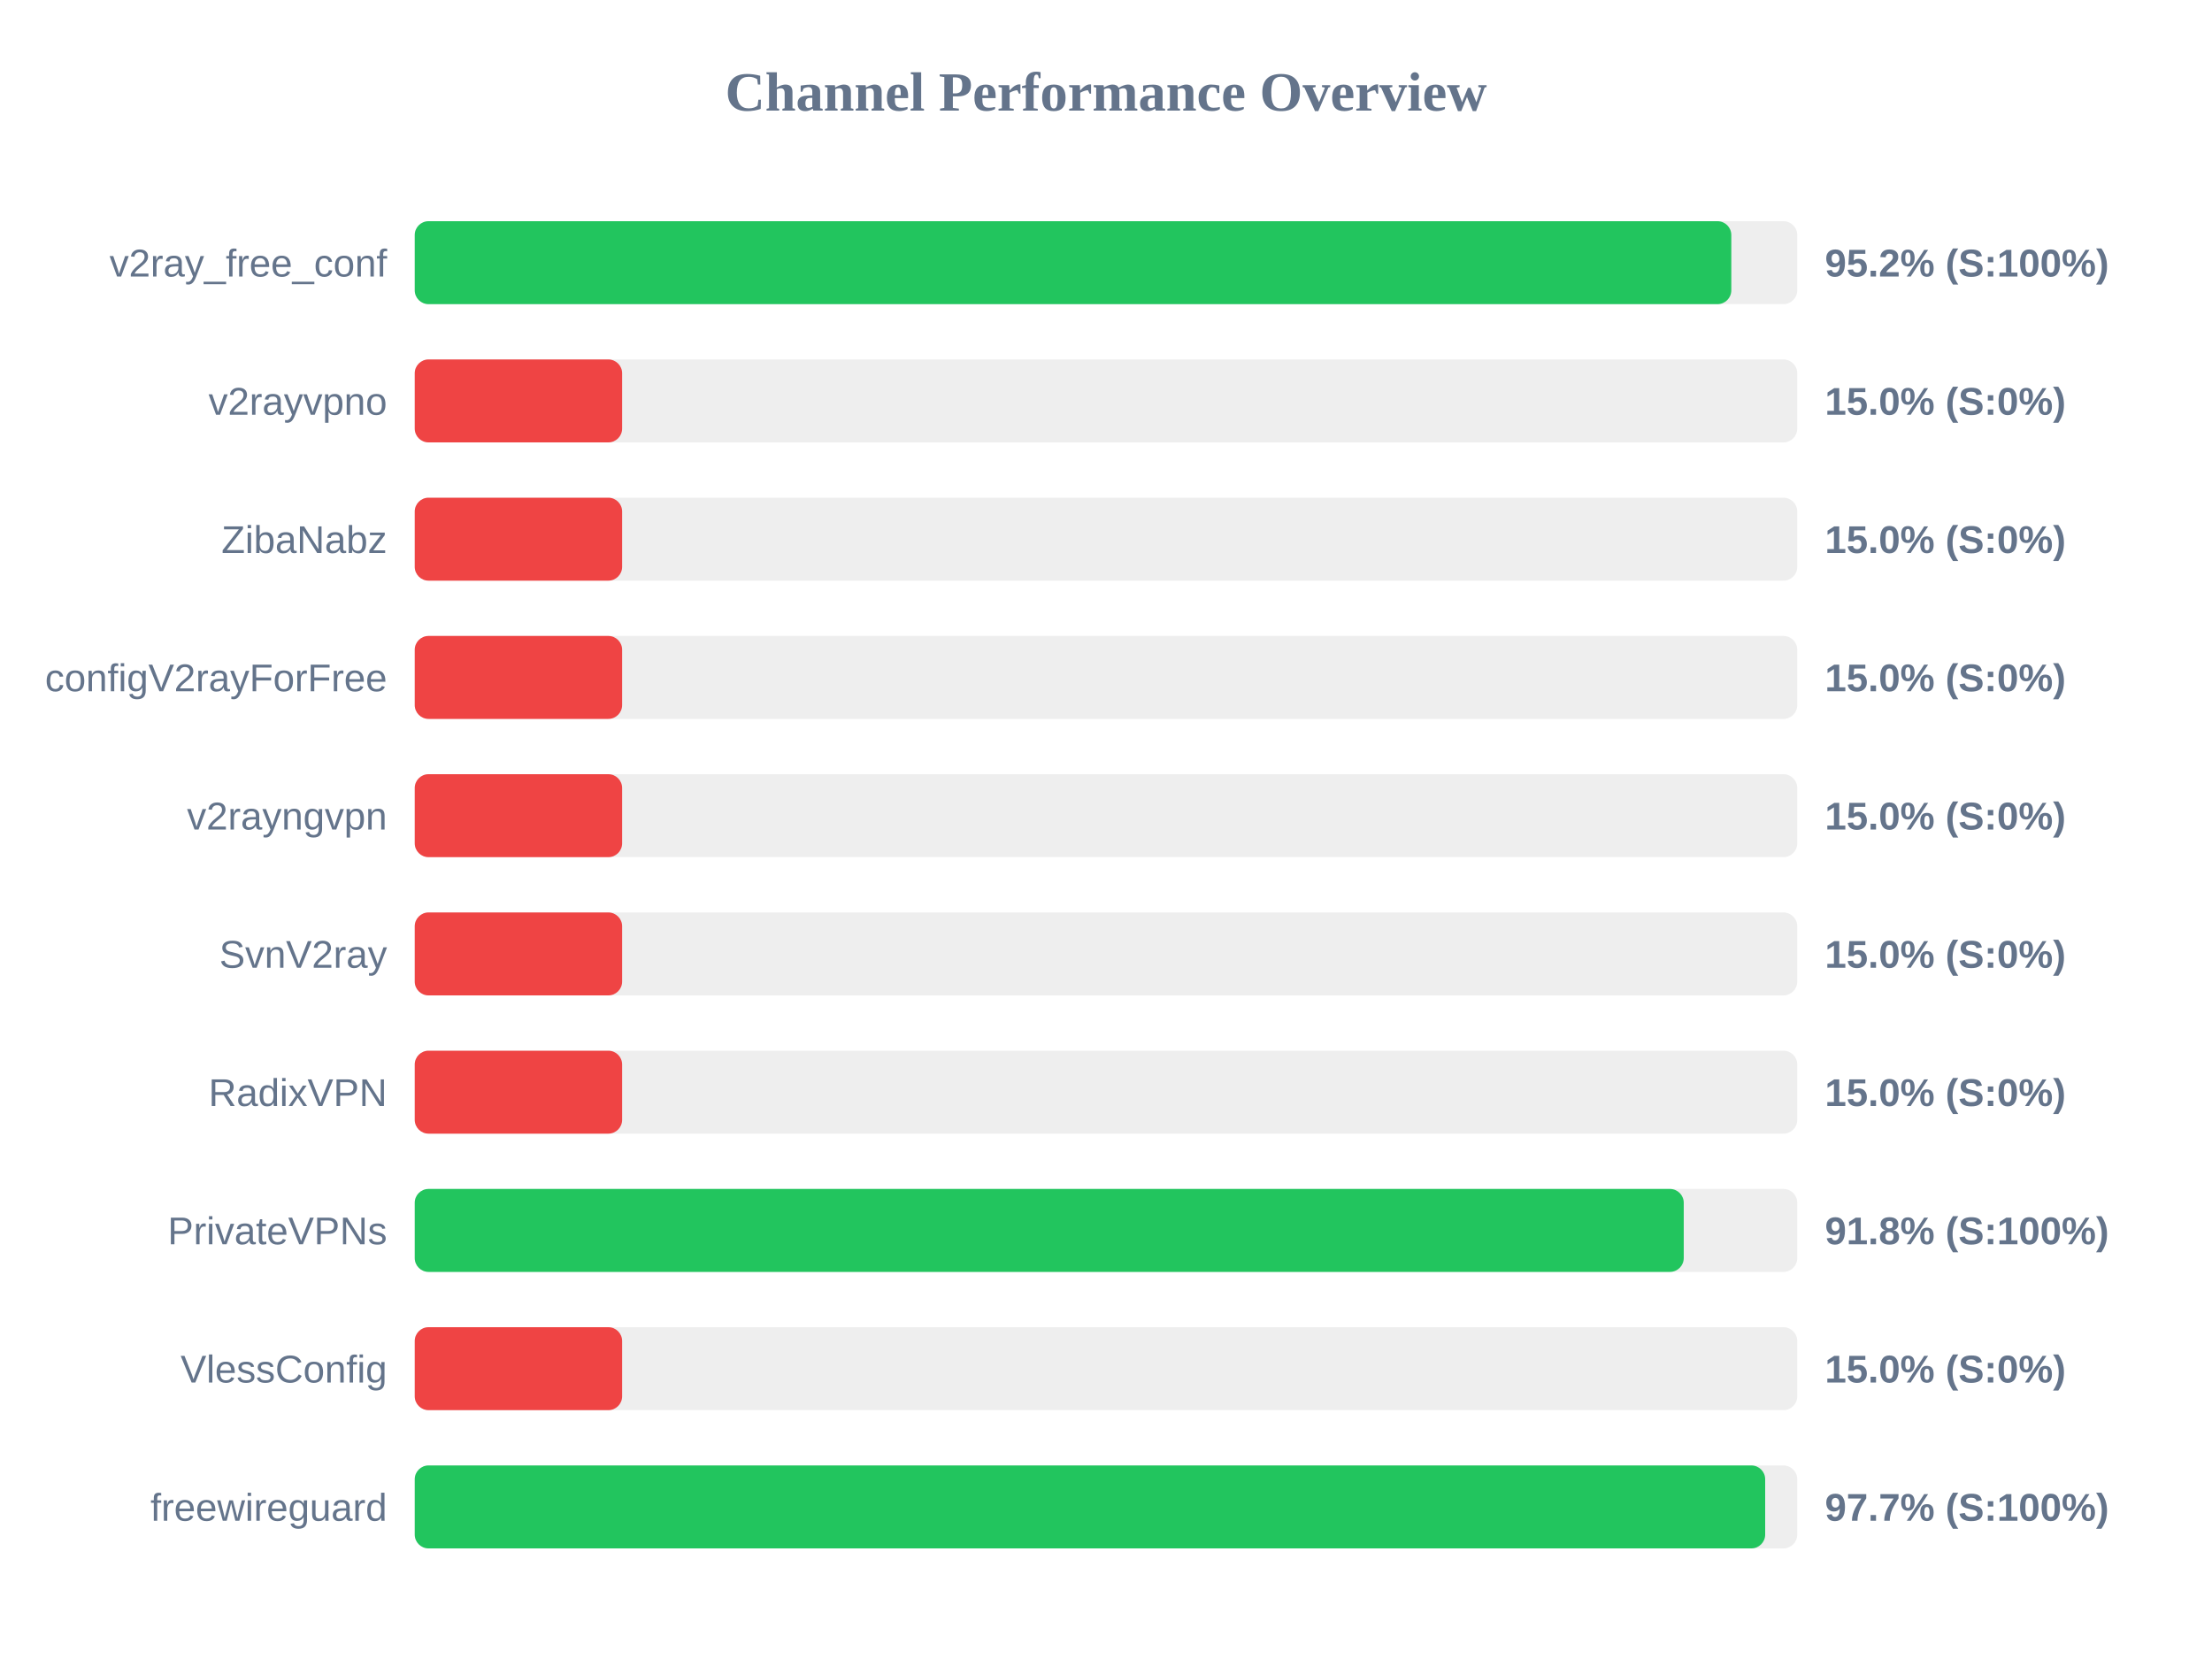
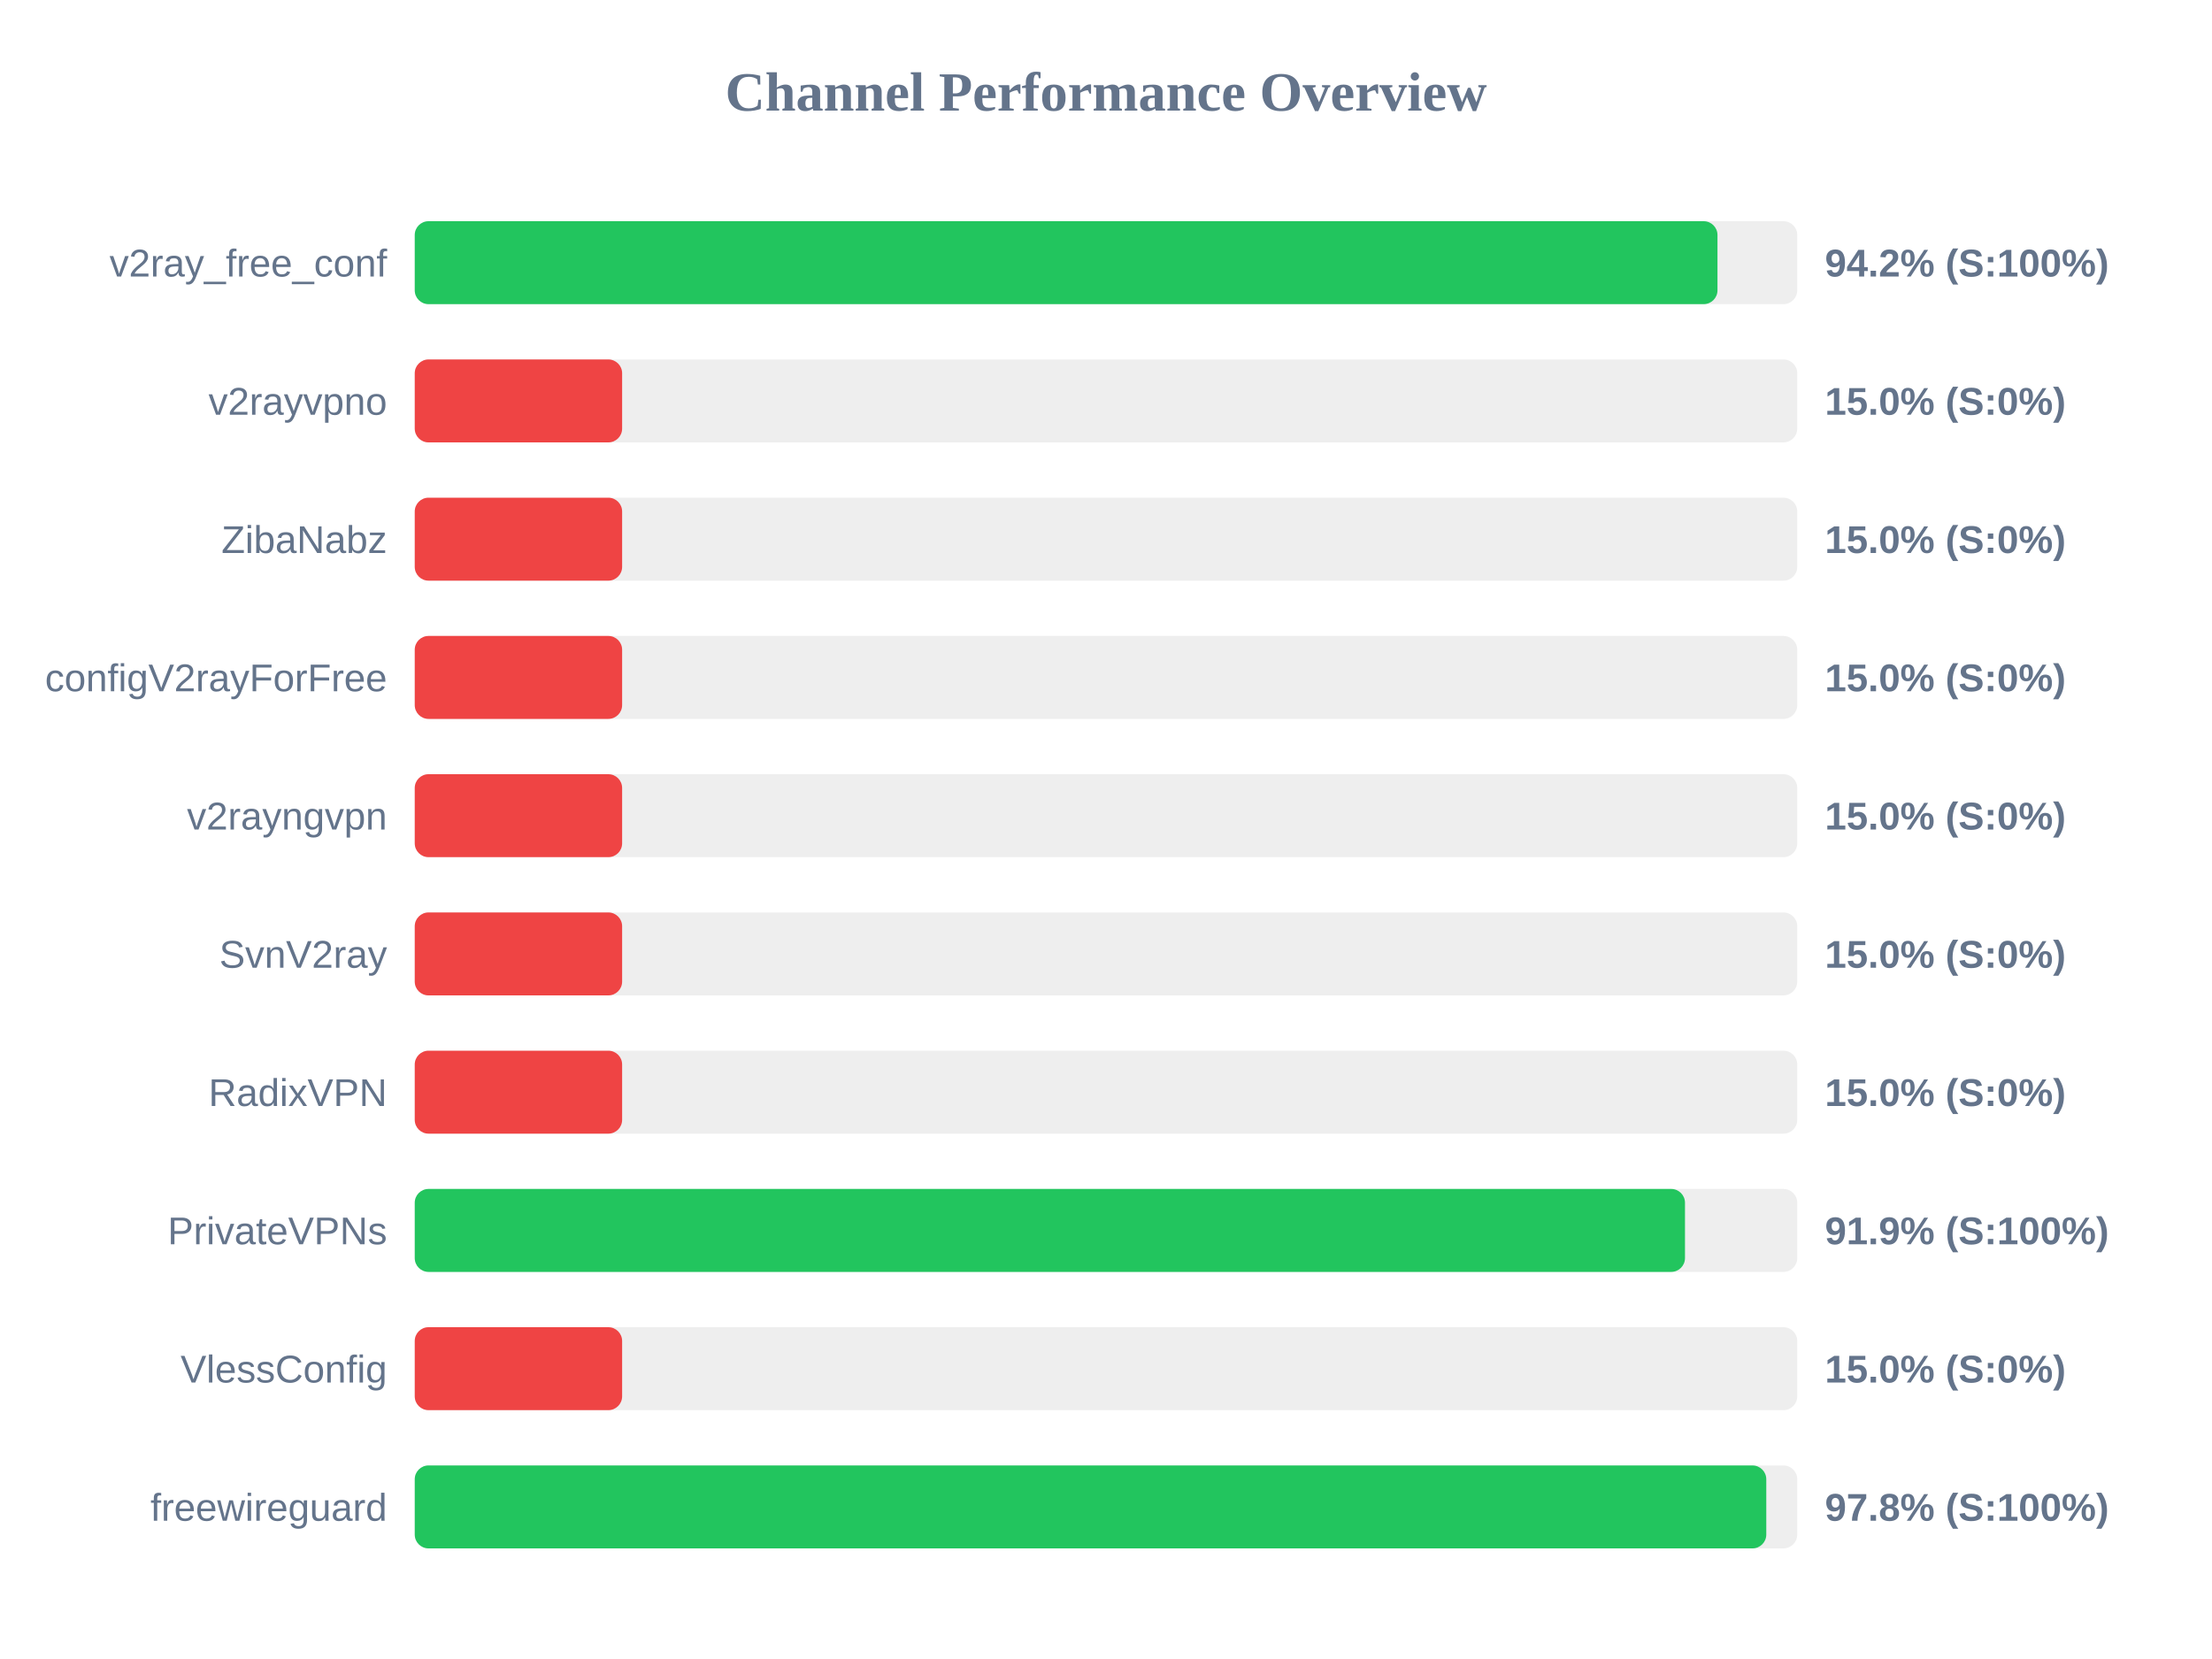
<svg xmlns="http://www.w3.org/2000/svg" width="800" height="600" version="1.1">
  <style>
        .row { font: 14px Arial; fill: #64748b; }
        .score { font: bold 14px Arial; fill: #64748b; }
    </style>
  <text x="400" y="40" text-anchor="middle" font-size="20px" font-weight="bold" fill="#64748b">Channel Performance Overview</text>
  <rect x="150" y="80" width="500" height="30" fill="#eee" rx="5" />
-   <rect x="150" y="80" width="476.15" height="30" fill="#22c55e" rx="5" />
+   <rect x="150" y="80" width="471.15" height="30" fill="#22c55e" rx="5" />
  <text x="140" y="100" text-anchor="end" class="row">v2ray_free_conf</text>
-   <text x="660" y="100" text-anchor="start" class="score">95.2% (S:100%)</text>
+   <text x="660" y="100" text-anchor="start" class="score">94.2% (S:100%)</text>
  <rect x="150" y="130" width="500" height="30" fill="#eee" rx="5" />
  <rect x="150" y="130" width="75.0" height="30" fill="#ef4444" rx="5" />
  <text x="140" y="150" text-anchor="end" class="row">v2rayvpno</text>
  <text x="660" y="150" text-anchor="start" class="score">15.0% (S:0%)</text>
  <rect x="150" y="180" width="500" height="30" fill="#eee" rx="5" />
  <rect x="150" y="180" width="75.0" height="30" fill="#ef4444" rx="5" />
  <text x="140" y="200" text-anchor="end" class="row">ZibaNabz</text>
  <text x="660" y="200" text-anchor="start" class="score">15.0% (S:0%)</text>
  <rect x="150" y="230" width="500" height="30" fill="#eee" rx="5" />
  <rect x="150" y="230" width="75.0" height="30" fill="#ef4444" rx="5" />
  <text x="140" y="250" text-anchor="end" class="row">configV2rayForFree</text>
  <text x="660" y="250" text-anchor="start" class="score">15.0% (S:0%)</text>
  <rect x="150" y="280" width="500" height="30" fill="#eee" rx="5" />
  <rect x="150" y="280" width="75.0" height="30" fill="#ef4444" rx="5" />
  <text x="140" y="300" text-anchor="end" class="row">v2rayngvpn</text>
  <text x="660" y="300" text-anchor="start" class="score">15.0% (S:0%)</text>
  <rect x="150" y="330" width="500" height="30" fill="#eee" rx="5" />
  <rect x="150" y="330" width="75.0" height="30" fill="#ef4444" rx="5" />
  <text x="140" y="350" text-anchor="end" class="row">SvnV2ray</text>
  <text x="660" y="350" text-anchor="start" class="score">15.0% (S:0%)</text>
  <rect x="150" y="380" width="500" height="30" fill="#eee" rx="5" />
  <rect x="150" y="380" width="75.0" height="30" fill="#ef4444" rx="5" />
  <text x="140" y="400" text-anchor="end" class="row">RadixVPN</text>
  <text x="660" y="400" text-anchor="start" class="score">15.0% (S:0%)</text>
  <rect x="150" y="430" width="500" height="30" fill="#eee" rx="5" />
-   <rect x="150" y="430" width="458.95" height="30" fill="#22c55e" rx="5" />
+   <rect x="150" y="430" width="459.4" height="30" fill="#22c55e" rx="5" />
  <text x="140" y="450" text-anchor="end" class="row">PrivateVPNs</text>
-   <text x="660" y="450" text-anchor="start" class="score">91.8% (S:100%)</text>
+   <text x="660" y="450" text-anchor="start" class="score">91.9% (S:100%)</text>
  <rect x="150" y="480" width="500" height="30" fill="#eee" rx="5" />
  <rect x="150" y="480" width="75.0" height="30" fill="#ef4444" rx="5" />
  <text x="140" y="500" text-anchor="end" class="row">VlessConfig</text>
  <text x="660" y="500" text-anchor="start" class="score">15.0% (S:0%)</text>
  <rect x="150" y="530" width="500" height="30" fill="#eee" rx="5" />
-   <rect x="150" y="530" width="488.4" height="30" fill="#22c55e" rx="5" />
+   <rect x="150" y="530" width="488.8" height="30" fill="#22c55e" rx="5" />
  <text x="140" y="550" text-anchor="end" class="row">freewireguard</text>
-   <text x="660" y="550" text-anchor="start" class="score">97.7% (S:100%)</text>
+   <text x="660" y="550" text-anchor="start" class="score">97.8% (S:100%)</text>
</svg>
